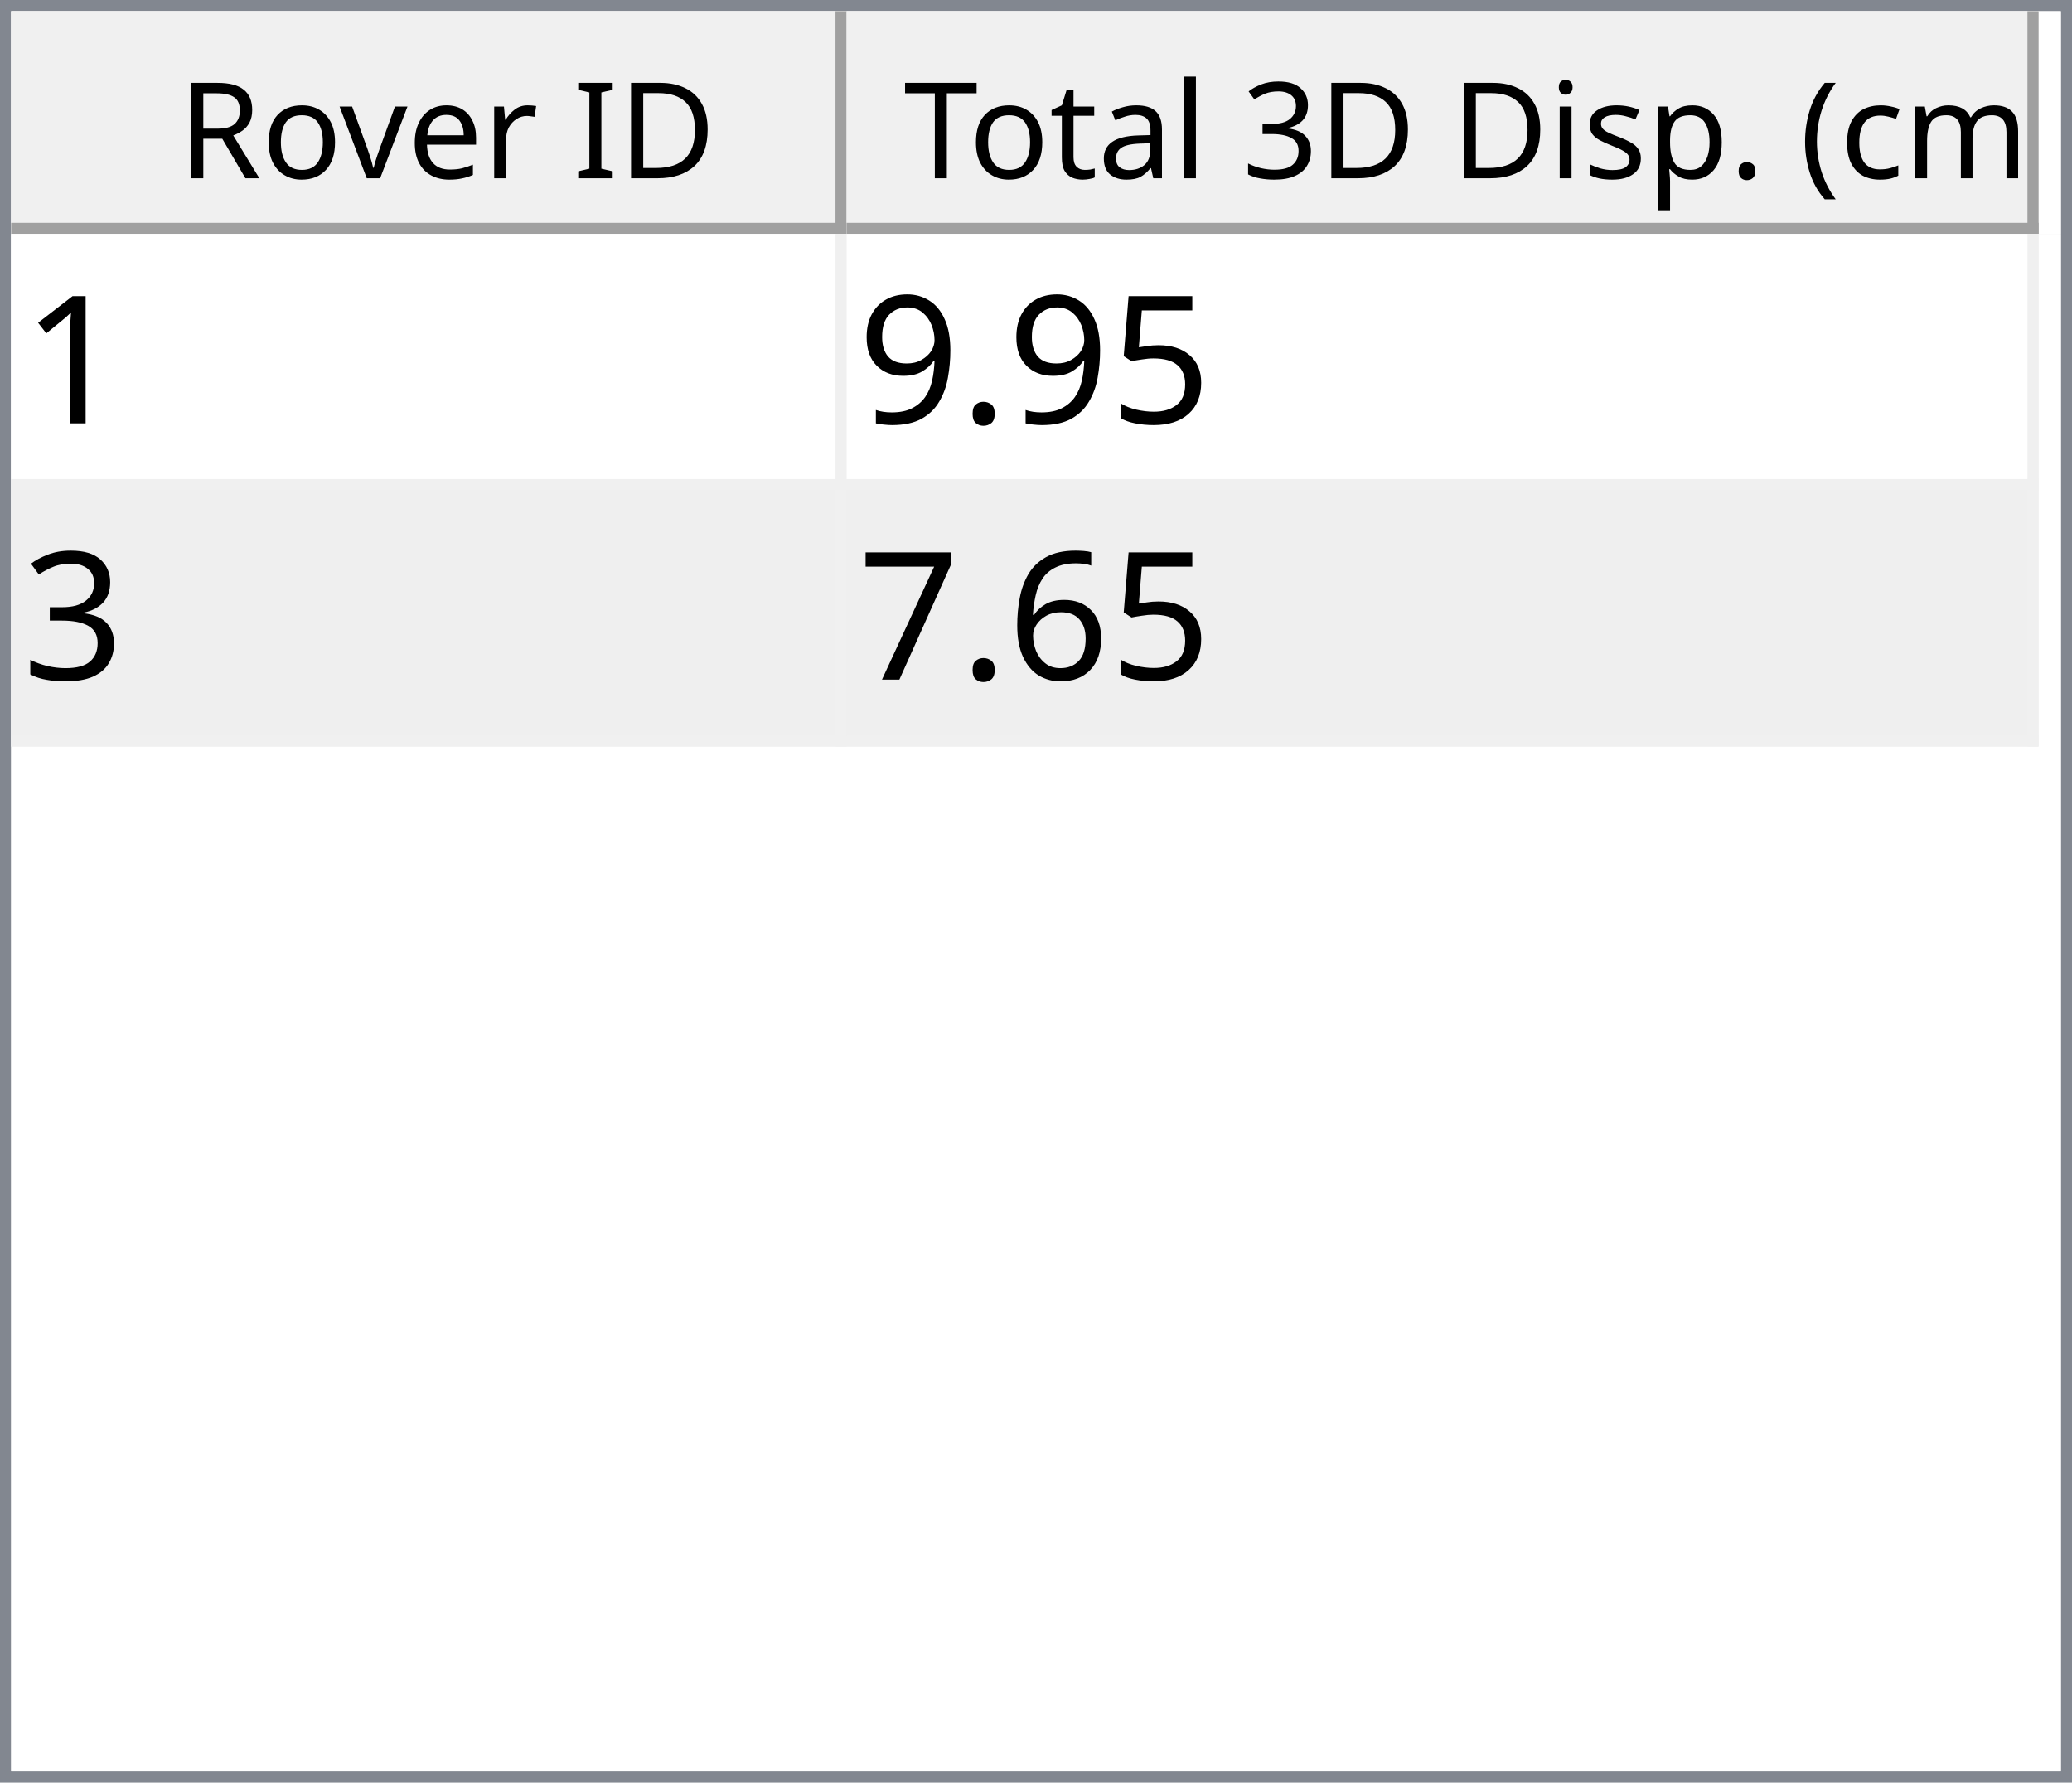
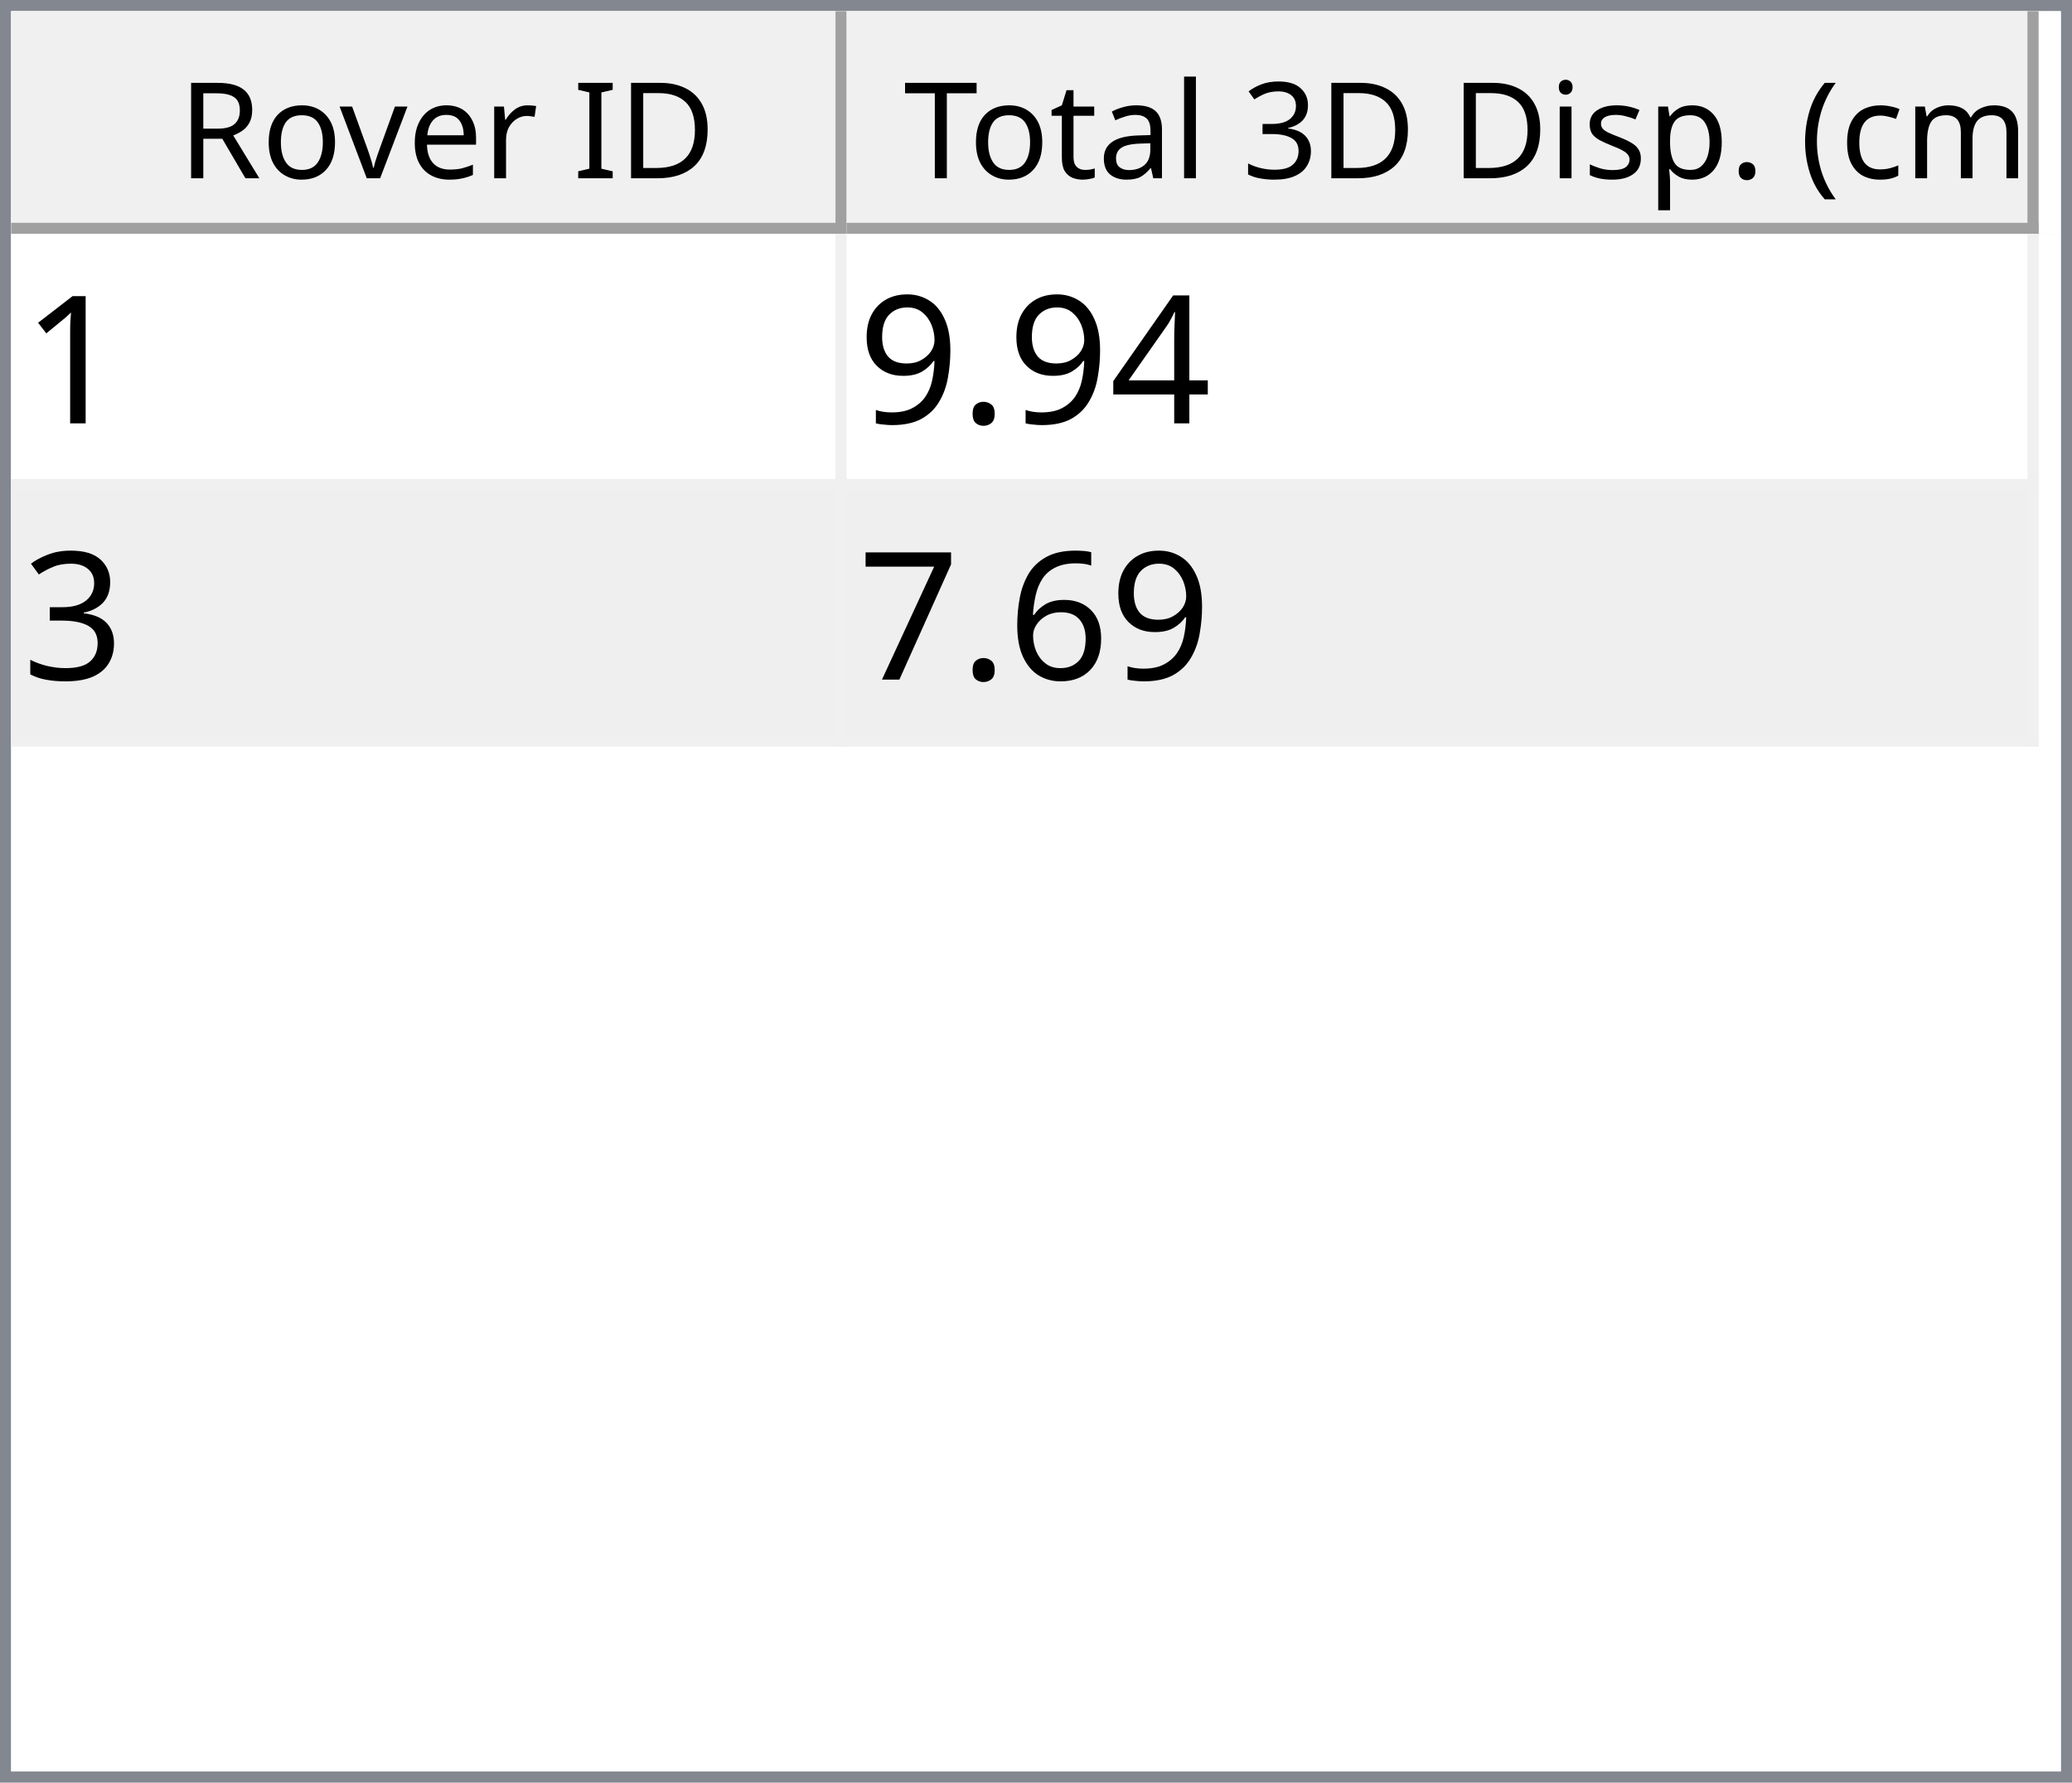
<svg xmlns="http://www.w3.org/2000/svg" style="fill-opacity:1; color-rendering:auto; color-interpolation:auto; text-rendering:auto; stroke:black; stroke-linecap:square; stroke-miterlimit:10; shape-rendering:auto; stroke-opacity:1; fill:black; stroke-dasharray:none; font-weight:normal; stroke-width:1; font-family:'Dialog'; font-style:normal; stroke-linejoin:miter; font-size:12px; stroke-dashoffset:0; image-rendering:auto;" width="186" height="160">
  <defs id="genericDefs" />
  <g>
    <defs id="defs1">
      <clipPath clipPathUnits="userSpaceOnUse" id="clipPath1">
        <path d="M0 0 L186 0 L186 160 L0 160 L0 0 Z" />
      </clipPath>
      <clipPath clipPathUnits="userSpaceOnUse" id="clipPath2">
        <path d="M0 0 L0 160 L186 160 L186 0 Z" />
      </clipPath>
      <clipPath clipPathUnits="userSpaceOnUse" id="clipPath3">
        <path d="M0 0 L0 20 L184 20 L184 0 Z" />
      </clipPath>
      <clipPath clipPathUnits="userSpaceOnUse" id="clipPath4">
        <path d="M0 0 L0 20 L75 20 L75 0 Z" />
      </clipPath>
      <clipPath clipPathUnits="userSpaceOnUse" id="clipPath5">
        <path d="M1 1 L1 19 L74 19 L74 1 Z" />
      </clipPath>
      <clipPath clipPathUnits="userSpaceOnUse" id="clipPath6">
        <path d="M0 0 L0 18 L73 18 L73 0 Z" />
      </clipPath>
      <clipPath clipPathUnits="userSpaceOnUse" id="clipPath7">
        <path d="M-0.5 -0.5 L-0.5 19.5 L74.5 19.5 L74.5 -0.5 Z" />
      </clipPath>
      <clipPath clipPathUnits="userSpaceOnUse" id="clipPath8">
        <path d="M0 0 L0 20 L107 20 L107 0 Z" />
      </clipPath>
      <clipPath clipPathUnits="userSpaceOnUse" id="clipPath9">
        <path d="M1 1 L1 19 L106 19 L106 1 Z" />
      </clipPath>
      <clipPath clipPathUnits="userSpaceOnUse" id="clipPath10">
        <path d="M0 0 L0 18 L105 18 L105 0 Z" />
      </clipPath>
      <clipPath clipPathUnits="userSpaceOnUse" id="clipPath11">
        <path d="M-0.5 -0.5 L-0.5 19.5 L106.5 19.5 L106.5 -0.5 Z" />
      </clipPath>
      <clipPath clipPathUnits="userSpaceOnUse" id="clipPath12">
        <path d="M0 0 L0 138 L184 138 L184 0 Z" />
      </clipPath>
      <clipPath clipPathUnits="userSpaceOnUse" id="clipPath13">
        <path d="M0 0 L0 46 L182 46 L182 0 Z" />
      </clipPath>
      <clipPath clipPathUnits="userSpaceOnUse" id="clipPath14">
        <path d="M-0.5 -0.5 L-0.5 45.5 L181.5 45.5 L181.5 -0.5 Z" />
      </clipPath>
      <clipPath clipPathUnits="userSpaceOnUse" id="clipPath15">
        <path d="M0 0 L0 22 L74 22 L74 0 Z" />
      </clipPath>
      <clipPath clipPathUnits="userSpaceOnUse" id="clipPath16">
        <path d="M0 0 L0 22 L106 22 L106 0 Z" />
      </clipPath>
      <font horiz-adv-x="64.551" id="font1">
        <font-face ascent="107.91" descent="25.098" units-per-em="100" style="font-style:normal; font-family:Segoe UI; font-weight:normal;" />
        <missing-glyph horiz-adv-x="64.551" d="M8.109 0 L8.109 68.266 L56.453 68.266 L56.453 0 L8.109 0 ZM15.328 7.234 L49.219 7.234 L49.219 61.031 L15.328 61.031 L15.328 7.234 Z" />
        <glyph unicode="D" horiz-adv-x="70.117" d="M9.188 0 L9.188 70.016 L28.516 70.016 Q65.531 70.016 65.531 35.891 Q65.531 19.672 55.25 9.836 Q44.969 0 27.734 0 L9.188 0 ZM17.391 62.594 L17.391 7.422 L27.828 7.422 Q41.609 7.422 49.273 14.797 Q56.938 22.172 56.938 35.688 Q56.938 62.594 28.328 62.594 L17.391 62.594 Z" />
        <glyph unicode="I" horiz-adv-x="26.611" d="M17.391 0 L9.188 0 L9.188 70.016 L17.391 70.016 L17.391 0 Z" />
        <glyph unicode=" " horiz-adv-x="27.393" d="" />
        <glyph unicode="r" horiz-adv-x="34.766" d="M34.188 41.891 Q32.078 43.5 28.125 43.5 Q23 43.5 19.555 38.672 Q16.109 33.844 16.109 25.484 L16.109 0 L8.109 0 L8.109 50 L16.109 50 L16.109 39.703 L16.312 39.703 Q18.016 44.969 21.531 47.922 Q25.047 50.875 29.391 50.875 Q32.516 50.875 34.188 50.203 L34.188 41.891 Z" />
        <glyph unicode="e" horiz-adv-x="52.295" d="M48.297 23 L12.984 23 Q13.188 14.656 17.484 10.109 Q21.781 5.562 29.297 5.562 Q37.75 5.562 44.828 11.141 L44.828 3.609 Q38.234 -1.172 27.391 -1.172 Q16.797 -1.172 10.742 5.641 Q4.688 12.453 4.688 24.812 Q4.688 36.469 11.305 43.82 Q17.922 51.172 27.734 51.172 Q37.547 51.172 42.922 44.828 Q48.297 38.484 48.297 27.203 L48.297 23 ZM40.094 29.781 Q40.047 36.719 36.75 40.578 Q33.453 44.438 27.594 44.438 Q21.922 44.438 17.969 40.383 Q14.016 36.328 13.094 29.781 L40.094 29.781 Z" />
        <glyph unicode="v" horiz-adv-x="47.9" d="M47.406 50 L27.484 0 L19.625 0 L0.688 50 L9.469 50 L22.172 13.672 Q23.578 9.672 23.922 6.688 L24.125 6.688 Q24.609 10.453 25.688 13.484 L38.969 50 L47.406 50 Z" />
        <glyph unicode="o" horiz-adv-x="58.594" d="M29 -1.172 Q17.922 -1.172 11.305 5.836 Q4.688 12.844 4.688 24.422 Q4.688 37.016 11.57 44.094 Q18.453 51.172 30.172 51.172 Q41.359 51.172 47.633 44.289 Q53.906 37.406 53.906 25.203 Q53.906 13.234 47.141 6.031 Q40.375 -1.172 29 -1.172 ZM29.594 44.438 Q21.875 44.438 17.383 39.188 Q12.891 33.938 12.891 24.703 Q12.891 15.828 17.43 10.695 Q21.969 5.562 29.594 5.562 Q37.359 5.562 41.531 10.594 Q45.703 15.625 45.703 24.906 Q45.703 34.281 41.531 39.359 Q37.359 44.438 29.594 44.438 Z" />
        <glyph unicode="R" horiz-adv-x="59.814" d="M59.375 0 L49.609 0 L37.891 19.625 Q36.281 22.359 34.766 24.289 Q33.25 26.219 31.664 27.438 Q30.078 28.656 28.25 29.219 Q26.422 29.781 24.125 29.781 L17.391 29.781 L17.391 0 L9.188 0 L9.188 70.016 L30.078 70.016 Q34.672 70.016 38.555 68.867 Q42.438 67.719 45.289 65.375 Q48.141 63.031 49.758 59.547 Q51.375 56.062 51.375 51.375 Q51.375 47.703 50.273 44.656 Q49.172 41.609 47.148 39.211 Q45.125 36.812 42.266 35.133 Q39.406 33.453 35.844 32.516 L35.844 32.328 Q37.594 31.547 38.891 30.547 Q40.188 29.547 41.359 28.18 Q42.531 26.812 43.68 25.078 Q44.828 23.344 46.234 21.047 L59.375 0 ZM17.391 62.594 L17.391 37.203 L28.516 37.203 Q31.594 37.203 34.203 38.133 Q36.812 39.062 38.719 40.797 Q40.625 42.531 41.703 45.047 Q42.781 47.562 42.781 50.688 Q42.781 56.297 39.141 59.445 Q35.5 62.594 28.609 62.594 L17.391 62.594 Z" />
        <glyph unicode=")" horiz-adv-x="30.176" d="M8.297 -15.922 L1.172 -15.922 Q16.406 2.344 16.406 26.812 Q16.406 51.469 1.078 70.016 L8.297 70.016 Q23.531 52.156 23.531 26.703 Q23.531 1.375 8.297 -15.922 Z" />
        <glyph unicode="m" horiz-adv-x="86.133" d="M79.109 0 L71.094 0 L71.094 28.719 Q71.094 37.016 68.531 40.727 Q65.969 44.438 59.906 44.438 Q54.781 44.438 51.195 39.75 Q47.609 35.062 47.609 28.516 L47.609 0 L39.594 0 L39.594 29.688 Q39.594 44.438 28.219 44.438 Q22.953 44.438 19.531 40.016 Q16.109 35.594 16.109 28.516 L16.109 0 L8.109 0 L8.109 50 L16.109 50 L16.109 42.094 L16.312 42.094 Q21.625 51.172 31.844 51.172 Q36.969 51.172 40.773 48.312 Q44.578 45.453 46 40.828 Q51.562 51.172 62.594 51.172 Q79.109 51.172 79.109 30.812 L79.109 0 Z" />
        <glyph unicode="c" horiz-adv-x="46.191" d="M42.188 2.297 Q36.422 -1.172 28.516 -1.172 Q17.828 -1.172 11.258 5.789 Q4.688 12.75 4.688 23.828 Q4.688 36.188 11.766 43.68 Q18.844 51.172 30.672 51.172 Q37.25 51.172 42.281 48.734 L42.281 40.531 Q36.719 44.438 30.375 44.438 Q22.703 44.438 17.797 38.945 Q12.891 33.453 12.891 24.516 Q12.891 15.719 17.508 10.641 Q22.125 5.562 29.891 5.562 Q36.422 5.562 42.188 9.906 L42.188 2.297 Z" />
        <glyph unicode="(" horiz-adv-x="30.176" d="M29.109 -15.922 L21.969 -15.922 Q6.844 1.375 6.844 26.703 Q6.844 52.156 21.969 70.016 L29.203 70.016 Q13.875 51.469 13.875 26.812 Q13.875 2.344 29.109 -15.922 Z" />
        <glyph unicode="." horiz-adv-x="21.68" d="M10.891 -1.078 Q8.641 -1.078 7.055 0.539 Q5.469 2.156 5.469 4.391 Q5.469 6.641 7.055 8.273 Q8.641 9.906 10.891 9.906 Q13.188 9.906 14.797 8.273 Q16.406 6.641 16.406 4.391 Q16.406 2.156 14.797 0.539 Q13.188 -1.078 10.891 -1.078 Z" />
        <glyph unicode="p" horiz-adv-x="58.789" d="M16.312 7.234 L16.109 7.234 L16.109 -23 L8.109 -23 L8.109 50 L16.109 50 L16.109 41.219 L16.312 41.219 Q22.219 51.172 33.594 51.172 Q43.266 51.172 48.688 44.461 Q54.109 37.75 54.109 26.469 Q54.109 13.922 48 6.375 Q41.891 -1.172 31.297 -1.172 Q21.578 -1.172 16.312 7.234 ZM16.109 27.391 L16.109 20.406 Q16.109 14.203 20.141 9.883 Q24.172 5.562 30.375 5.562 Q37.641 5.562 41.773 11.133 Q45.906 16.703 45.906 26.609 Q45.906 34.969 42.047 39.703 Q38.188 44.438 31.594 44.438 Q24.609 44.438 20.359 39.578 Q16.109 34.719 16.109 27.391 Z" />
        <glyph unicode="s" horiz-adv-x="42.432" d="M5.078 1.812 L5.078 10.406 Q11.625 5.562 19.484 5.562 Q30.031 5.562 30.031 12.594 Q30.031 14.594 29.125 15.992 Q28.219 17.391 26.68 18.461 Q25.141 19.531 23.07 20.383 Q21 21.234 18.609 22.172 Q15.281 23.484 12.766 24.828 Q10.25 26.172 8.57 27.859 Q6.891 29.547 6.031 31.695 Q5.172 33.844 5.172 36.719 Q5.172 40.234 6.789 42.945 Q8.406 45.656 11.086 47.484 Q13.766 49.312 17.211 50.242 Q20.656 51.172 24.312 51.172 Q30.812 51.172 35.938 48.922 L35.938 40.828 Q30.422 44.438 23.25 44.438 Q21 44.438 19.195 43.922 Q17.391 43.406 16.094 42.477 Q14.797 41.547 14.086 40.258 Q13.375 38.969 13.375 37.406 Q13.375 35.453 14.086 34.133 Q14.797 32.812 16.164 31.789 Q17.531 30.766 19.484 29.938 Q21.438 29.109 23.922 28.125 Q27.25 26.859 29.883 25.516 Q32.516 24.172 34.375 22.484 Q36.234 20.797 37.234 18.602 Q38.234 16.406 38.234 13.375 Q38.234 9.672 36.602 6.938 Q34.969 4.203 32.234 2.398 Q29.5 0.594 25.93 -0.289 Q22.359 -1.172 18.453 -1.172 Q10.75 -1.172 5.078 1.812 Z" />
        <glyph unicode="i" horiz-adv-x="24.219" d="M12.203 62.703 Q10.062 62.703 8.547 64.164 Q7.031 65.625 7.031 67.875 Q7.031 70.125 8.547 71.609 Q10.062 73.094 12.203 73.094 Q14.406 73.094 15.945 71.609 Q17.484 70.125 17.484 67.875 Q17.484 65.719 15.945 64.211 Q14.406 62.703 12.203 62.703 ZM16.109 0 L8.109 0 L8.109 50 L16.109 50 L16.109 0 Z" />
        <glyph unicode="3" horiz-adv-x="53.906" d="M46.531 19.828 Q46.531 15.094 44.75 11.211 Q42.969 7.328 39.719 4.57 Q36.469 1.812 31.93 0.297 Q27.391 -1.219 21.922 -1.219 Q11.922 -1.219 6 2.594 L6 11.188 Q13.094 5.609 22.219 5.609 Q25.875 5.609 28.828 6.539 Q31.781 7.469 33.906 9.227 Q36.031 10.984 37.18 13.477 Q38.328 15.969 38.328 19.094 Q38.328 32.812 18.797 32.812 L12.984 32.812 L12.984 39.594 L18.5 39.594 Q35.797 39.594 35.797 52.484 Q35.797 64.406 22.609 64.406 Q15.188 64.406 8.688 59.422 L8.688 67.188 Q15.375 71.188 24.609 71.188 Q29 71.188 32.57 69.969 Q36.141 68.75 38.68 66.555 Q41.219 64.359 42.609 61.281 Q44 58.203 44 54.5 Q44 40.672 30.031 36.719 L30.031 36.531 Q33.594 36.141 36.625 34.797 Q39.656 33.453 41.852 31.305 Q44.047 29.156 45.289 26.25 Q46.531 23.344 46.531 19.828 Z" />
        <glyph unicode="l" horiz-adv-x="24.219" d="M16.109 0 L8.109 0 L8.109 74.031 L16.109 74.031 L16.109 0 Z" />
        <glyph unicode="a" horiz-adv-x="50.879" d="M43.891 0 L35.891 0 L35.891 7.812 L35.688 7.812 Q30.469 -1.172 20.312 -1.172 Q12.844 -1.172 8.617 2.781 Q4.391 6.734 4.391 13.281 Q4.391 27.297 20.906 29.594 L35.891 31.688 Q35.891 44.438 25.594 44.438 Q16.547 44.438 9.281 38.281 L9.281 46.484 Q16.656 51.172 26.266 51.172 Q43.891 51.172 43.891 32.516 L43.891 0 ZM35.891 25.297 L23.828 23.641 Q18.266 22.859 15.43 20.875 Q12.594 18.891 12.594 13.875 Q12.594 10.203 15.211 7.883 Q17.828 5.562 22.172 5.562 Q28.125 5.562 32.008 9.742 Q35.891 13.922 35.891 20.312 L35.891 25.297 Z" />
        <glyph unicode="t" horiz-adv-x="33.887" d="M31.297 0.484 Q28.469 -1.078 23.828 -1.078 Q10.688 -1.078 10.688 13.578 L10.688 43.172 L2.094 43.172 L2.094 50 L10.688 50 L10.688 62.203 L18.703 64.797 L18.703 50 L31.297 50 L31.297 43.172 L18.703 43.172 L18.703 14.984 Q18.703 9.969 20.414 7.82 Q22.125 5.672 26.078 5.672 Q29.109 5.672 31.297 7.328 L31.297 0.484 Z" />
        <glyph unicode="T" horiz-adv-x="52.393" d="M50.594 62.594 L30.375 62.594 L30.375 0 L22.172 0 L22.172 62.594 L2 62.594 L2 70.016 L50.594 70.016 L50.594 62.594 Z" />
      </font>
      <font horiz-adv-x="75.0" id="font2">
        <font-face ascent="100.537" descent="21.973" units-per-em="100" style="font-style:normal; font-family:sans-serif; font-weight:normal;" />
        <missing-glyph horiz-adv-x="75.0" d="M12.5 0 L12.5 62.5 L62.5 62.5 L62.5 0 L12.5 0 ZM14.062 1.562 L60.938 1.562 L60.938 60.938 L14.062 60.938 L14.062 1.562 Z" />
        <glyph unicode="1" horiz-adv-x="55.615" d="M37.25 0 L28.469 0 L28.469 56 Q25.297 52.984 20.141 49.953 Q14.984 46.922 10.891 45.406 L10.891 53.906 Q18.266 57.375 23.781 62.305 Q29.297 67.234 31.594 71.875 L37.25 71.875 L37.25 0 Z" />
-         <glyph unicode="5" horiz-adv-x="55.615" d="M4.156 18.75 L13.375 19.531 Q14.406 12.797 18.141 9.398 Q21.875 6 27.156 6 Q33.5 6 37.891 10.789 Q42.281 15.578 42.281 23.484 Q42.281 31 38.062 35.352 Q33.844 39.703 27 39.703 Q22.75 39.703 19.336 37.773 Q15.922 35.844 13.969 32.766 L5.719 33.844 L12.641 70.609 L48.25 70.609 L48.25 62.203 L19.672 62.203 L15.828 42.969 Q22.266 47.469 29.344 47.469 Q38.719 47.469 45.164 40.969 Q51.609 34.469 51.609 24.266 Q51.609 14.547 45.953 7.469 Q39.062 -1.219 27.156 -1.219 Q17.391 -1.219 11.211 4.25 Q5.031 9.719 4.156 18.75 Z" />
+         <glyph unicode="4" horiz-adv-x="55.615" d="M32.328 0 L32.328 17.141 L1.266 17.141 L1.266 25.203 L33.938 71.578 L41.109 71.578 L41.109 25.203 L50.781 25.203 L50.781 17.141 L41.109 17.141 L41.109 0 L32.328 0 ZM32.328 25.203 L32.328 57.469 L9.906 25.203 L32.328 25.203 Z" />
        <glyph unicode="." horiz-adv-x="27.783" d="M9.078 0 L9.078 10.016 L19.094 10.016 L19.094 0 L9.078 0 Z" />
        <glyph unicode="9" horiz-adv-x="55.615" d="M5.469 16.547 L13.922 17.328 Q14.984 11.375 18.016 8.688 Q21.047 6 25.781 6 Q29.828 6 32.883 7.859 Q35.938 9.719 37.891 12.82 Q39.844 15.922 41.164 21.195 Q42.484 26.469 42.484 31.938 Q42.484 32.516 42.438 33.688 Q39.797 29.5 35.234 26.883 Q30.672 24.266 25.344 24.266 Q16.453 24.266 10.305 30.711 Q4.156 37.156 4.156 47.703 Q4.156 58.594 10.578 65.234 Q17 71.875 26.656 71.875 Q33.641 71.875 39.43 68.117 Q45.219 64.359 48.219 57.398 Q51.219 50.438 51.219 37.25 Q51.219 23.531 48.242 15.406 Q45.266 7.281 39.383 3.031 Q33.5 -1.219 25.594 -1.219 Q17.188 -1.219 11.867 3.445 Q6.547 8.109 5.469 16.547 ZM41.453 48.141 Q41.453 55.719 37.43 60.156 Q33.406 64.594 27.734 64.594 Q21.875 64.594 17.531 59.812 Q13.188 55.031 13.188 47.406 Q13.188 40.578 17.312 36.305 Q21.438 32.031 27.484 32.031 Q33.594 32.031 37.523 36.305 Q41.453 40.578 41.453 48.141 Z" />
        <glyph unicode="3" horiz-adv-x="55.615" d="M4.203 18.891 L12.984 20.062 Q14.5 12.594 18.141 9.297 Q21.781 6 27 6 Q33.203 6 37.477 10.297 Q41.75 14.594 41.75 20.953 Q41.75 27 37.797 30.93 Q33.844 34.859 27.734 34.859 Q25.25 34.859 21.531 33.891 L22.516 41.609 Q23.391 41.5 23.922 41.5 Q29.547 41.5 34.039 44.43 Q38.531 47.359 38.531 53.469 Q38.531 58.297 35.258 61.477 Q31.984 64.656 26.812 64.656 Q21.688 64.656 18.266 61.43 Q14.844 58.203 13.875 51.766 L5.078 53.328 Q6.688 62.156 12.398 67.016 Q18.109 71.875 26.609 71.875 Q32.469 71.875 37.398 69.359 Q42.328 66.844 44.945 62.5 Q47.562 58.156 47.562 53.266 Q47.562 48.641 45.07 44.828 Q42.578 41.016 37.703 38.766 Q44.047 37.312 47.562 32.695 Q51.078 28.078 51.078 21.141 Q51.078 11.766 44.242 5.25 Q37.406 -1.266 26.953 -1.266 Q17.531 -1.266 11.305 4.352 Q5.078 9.969 4.203 18.891 Z" />
        <glyph unicode="6" horiz-adv-x="55.615" d="M49.75 54.047 L41.016 53.375 Q39.844 58.547 37.703 60.891 Q34.125 64.656 28.906 64.656 Q24.703 64.656 21.531 62.312 Q17.391 59.281 14.992 53.469 Q12.594 47.656 12.5 36.922 Q15.672 41.75 20.266 44.094 Q24.859 46.438 29.891 46.438 Q38.672 46.438 44.852 39.969 Q51.031 33.5 51.031 23.25 Q51.031 16.5 48.125 10.719 Q45.219 4.938 40.141 1.859 Q35.062 -1.219 28.609 -1.219 Q17.625 -1.219 10.695 6.859 Q3.766 14.938 3.766 33.5 Q3.766 54.25 11.422 63.672 Q18.109 71.875 29.438 71.875 Q37.891 71.875 43.289 67.141 Q48.688 62.406 49.75 54.047 ZM13.875 23.188 Q13.875 18.656 15.797 14.508 Q17.719 10.359 21.188 8.18 Q24.656 6 28.469 6 Q34.031 6 38.039 10.492 Q42.047 14.984 42.047 22.703 Q42.047 30.125 38.086 34.398 Q34.125 38.672 28.125 38.672 Q22.172 38.672 18.023 34.398 Q13.875 30.125 13.875 23.188 Z" />
        <glyph unicode="7" horiz-adv-x="55.615" d="M4.734 62.203 L4.734 70.656 L51.078 70.656 L51.078 63.812 Q44.234 56.547 37.523 44.484 Q30.812 32.422 27.156 19.672 Q24.516 10.688 23.781 0 L14.75 0 Q14.891 8.453 18.062 20.414 Q21.234 32.375 27.172 43.484 Q33.109 54.594 39.797 62.203 L4.734 62.203 Z" />
      </font>
    </defs>
    <g style="fill:white; stroke:white;">
      <rect x="0" y="0" width="186" style="clip-path:url(#clipPath1); stroke:none;" height="160" />
    </g>
    <g style="fill:white; text-rendering:optimizeSpeed; color-rendering:optimizeSpeed; image-rendering:optimizeSpeed; shape-rendering:crispEdges; stroke:white; color-interpolation:sRGB;">
      <rect x="0" width="186" height="160" y="0" style="stroke:none;" />
      <path style="stroke:none;" d="M0 160 L186 160 L186 0 L0 0 Z" />
    </g>
    <g style="fill:rgb(240,240,240); font-family:'Segoe UI'; stroke:rgb(240,240,240);">
      <rect x="0" y="0" width="186" style="clip-path:url(#clipPath2); stroke:none;" height="160" />
    </g>
    <g style="fill:rgb(130,135,144); font-family:'Segoe UI'; stroke:rgb(130,135,144);">
      <path d="M0 0 L186 0 L186 160 L0 160 L0 0 ZM1 1 L185 1 L185 159 L1 159 L1 1 Z" style="fill-rule:evenodd; clip-path:url(#clipPath2); stroke:none;" />
    </g>
    <g style="fill:white; font-family:'Segoe UI'; stroke:white;" transform="translate(1,1)">
      <rect x="0" y="0" width="184" style="clip-path:url(#clipPath3); stroke:none;" height="20" />
    </g>
    <g style="fill:rgb(240,240,240); font-family:'Segoe UI'; stroke:rgb(240,240,240);" transform="translate(1,1)">
      <rect x="0" y="0" width="75" style="clip-path:url(#clipPath4); stroke:none;" height="20" />
    </g>
    <g style="font-family:'Segoe UI';" transform="translate(2,2)">
      <text x="14" xml:space="preserve" y="14" style="clip-path:url(#clipPath6); stroke:none;">Rover ID</text>
    </g>
    <g style="fill:rgb(160,160,160); font-family:'Segoe UI'; stroke:rgb(160,160,160); stroke-linejoin:bevel;" transform="translate(1.5,1.5)">
      <line x1="74" x2="74" y1="0" style="fill:none; clip-path:url(#clipPath7);" y2="19" />
    </g>
    <g style="fill:rgb(160,160,160); font-family:'Segoe UI'; stroke:rgb(160,160,160); stroke-linejoin:bevel;" transform="matrix(1,0,0,1,1,1) translate(0.5,0.5)">
      <line x1="0" x2="74" y1="19" style="fill:none; clip-path:url(#clipPath7);" y2="19" />
    </g>
    <g style="fill:rgb(240,240,240); font-family:'Segoe UI'; stroke:rgb(240,240,240);" transform="translate(76,1)">
      <rect x="0" y="0" width="107" style="clip-path:url(#clipPath8); stroke:none;" height="20" />
    </g>
    <g style="font-family:'Segoe UI';" transform="translate(77,2)">
      <text x="1" xml:space="preserve" y="14" style="clip-path:url(#clipPath10); stroke:none;"> Total 3D Disp. (cm)</text>
    </g>
    <g style="fill:rgb(160,160,160); font-family:'Segoe UI'; stroke:rgb(160,160,160); stroke-linejoin:bevel;" transform="translate(76.5,1.5)">
      <line x1="106" x2="106" y1="0" style="fill:none; clip-path:url(#clipPath11);" y2="19" />
    </g>
    <g style="fill:rgb(160,160,160); font-family:'Segoe UI'; stroke:rgb(160,160,160); stroke-linejoin:bevel;" transform="matrix(1,0,0,1,76,1) translate(0.5,0.5)">
      <line x1="0" x2="106" y1="19" style="fill:none; clip-path:url(#clipPath11);" y2="19" />
    </g>
    <g style="fill:white; font-family:'Segoe UI'; stroke:white;" transform="translate(1,21)">
      <rect x="0" y="0" width="184" style="clip-path:url(#clipPath12); stroke:none;" height="138" />
    </g>
    <g style="fill:rgb(240,240,240); font-size:16px; font-family:sans-serif; stroke:rgb(240,240,240);" transform="translate(1,21)">
      <rect x="0" y="0" width="182" style="clip-path:url(#clipPath13); stroke:none;" height="46" />
      <line transform="translate(0.5,0.5)" x1="0" x2="181" y1="22" style="clip-path:url(#clipPath14); fill:none; stroke-linejoin:bevel;" y2="22" />
    </g>
    <g transform="matrix(1,0,0,1,1,21) translate(0.5,0.5)" style="fill:rgb(240,240,240); font-size:16px; font-family:sans-serif; stroke:rgb(240,240,240); stroke-linejoin:bevel;">
      <line x1="0" x2="181" y1="45" style="fill:none; clip-path:url(#clipPath14);" y2="45" />
    </g>
    <g transform="matrix(1,0,0,1,1,21) translate(0.5,0.5)" style="fill:rgb(240,240,240); font-size:16px; font-family:sans-serif; stroke:rgb(240,240,240); stroke-linejoin:bevel;">
      <line x1="74" x2="74" y1="0" style="fill:none; clip-path:url(#clipPath14);" y2="45" />
    </g>
    <g transform="matrix(1,0,0,1,1,21) translate(0.5,0.5)" style="fill:rgb(240,240,240); font-size:16px; font-family:sans-serif; stroke:rgb(240,240,240); stroke-linejoin:bevel;">
      <line x1="181" x2="181" y1="0" style="fill:none; clip-path:url(#clipPath14);" y2="45" />
    </g>
    <g style="fill:white; font-size:16px; font-family:sans-serif; stroke:white;" transform="matrix(1,0,0,1,1,21)">
      <rect x="0" y="0" width="74" style="clip-path:url(#clipPath15); stroke:none;" height="22" />
      <text x="1" y="17" style="fill:black; clip-path:url(#clipPath15); stroke:none;" xml:space="preserve">1</text>
    </g>
    <g style="fill:white; font-size:16px; font-family:sans-serif; stroke:white;" transform="matrix(1,0,0,1,1,21) translate(75,0)">
      <rect x="0" y="0" width="106" style="clip-path:url(#clipPath16); stroke:none;" height="22" />
-       <text x="1" y="17" style="fill:black; clip-path:url(#clipPath16); stroke:none;" xml:space="preserve">9.95</text>
+       <text x="1" y="17" style="fill:black; clip-path:url(#clipPath16); stroke:none;" xml:space="preserve">9.94</text>
    </g>
    <g style="fill:rgb(239,239,239); font-size:16px; font-family:sans-serif; stroke:rgb(239,239,239);" transform="matrix(1,0,0,1,1,21) translate(0,23)">
      <rect x="0" y="0" width="74" style="clip-path:url(#clipPath15); stroke:none;" height="22" />
      <text x="1" y="17" style="fill:black; clip-path:url(#clipPath15); stroke:none;" xml:space="preserve">3</text>
    </g>
    <g style="fill:rgb(239,239,239); font-size:16px; font-family:sans-serif; stroke:rgb(239,239,239);" transform="matrix(1,0,0,1,1,21) translate(75,23)">
      <rect x="0" y="0" width="106" style="clip-path:url(#clipPath16); stroke:none;" height="22" />
-       <text x="1" y="17" style="fill:black; clip-path:url(#clipPath16); stroke:none;" xml:space="preserve">7.65</text>
+       <text x="1" y="17" style="fill:black; clip-path:url(#clipPath16); stroke:none;" xml:space="preserve">7.69</text>
    </g>
  </g>
</svg>
